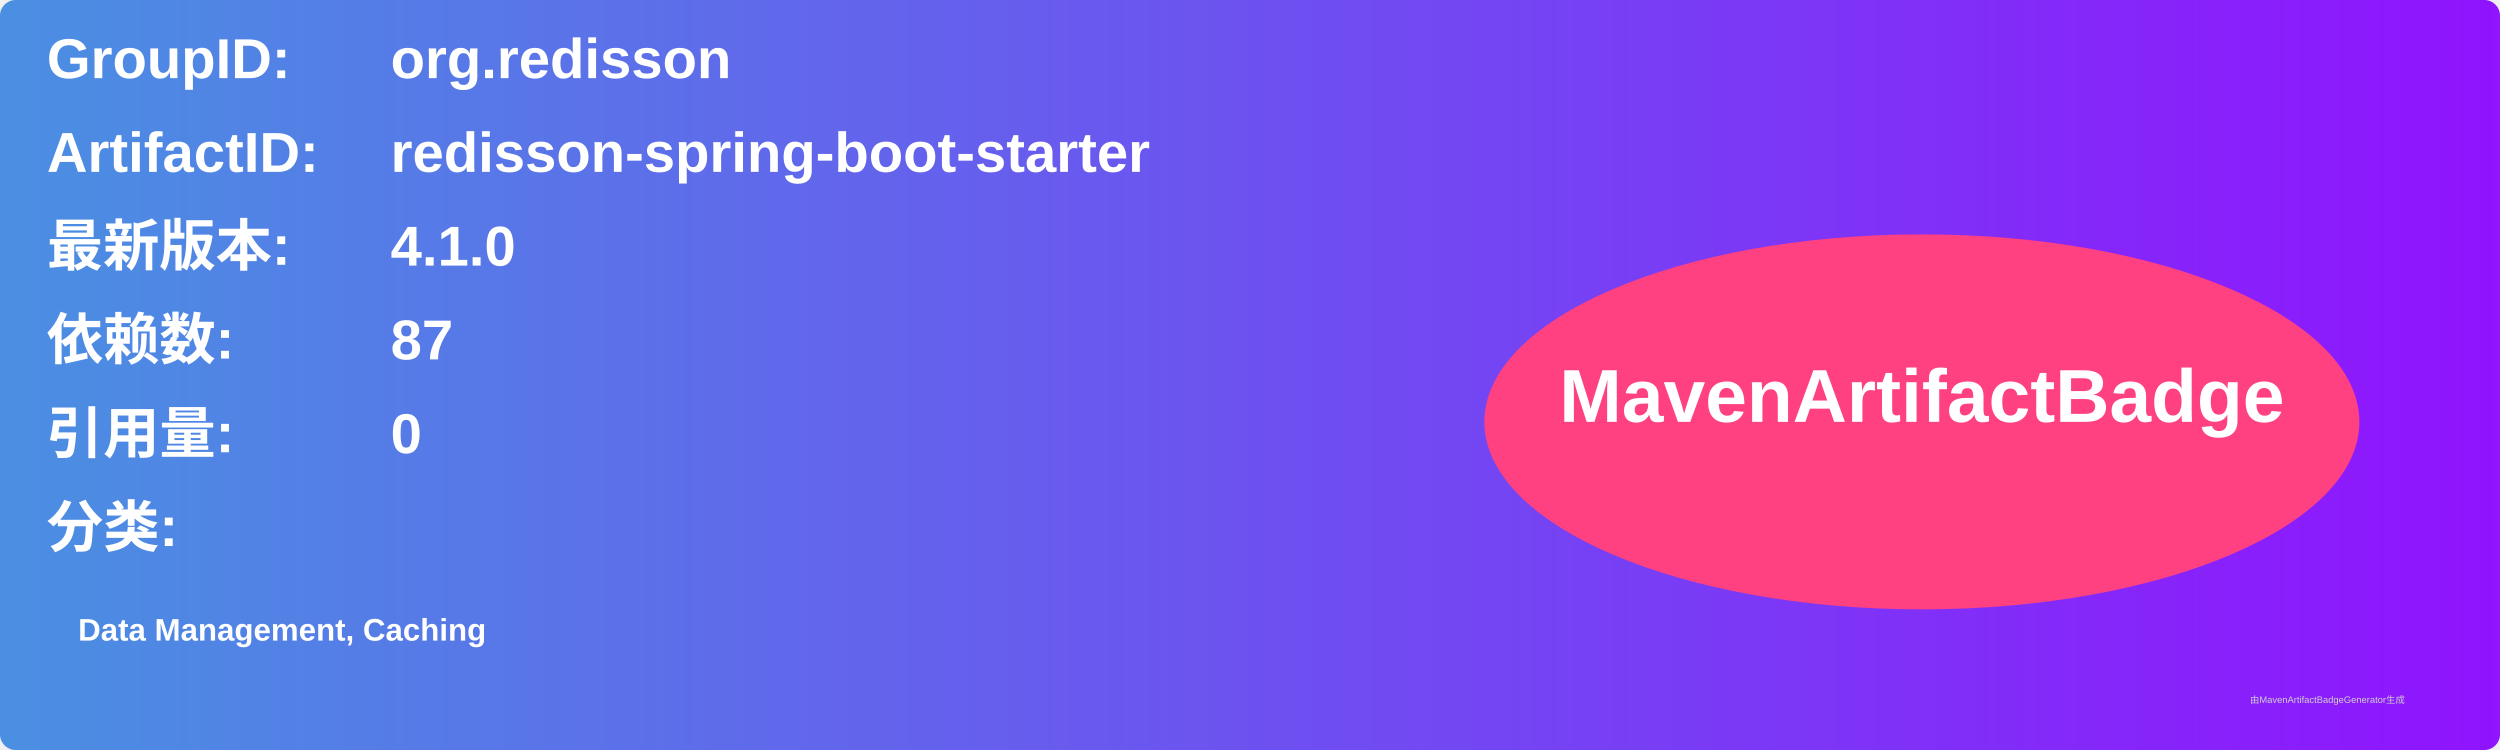
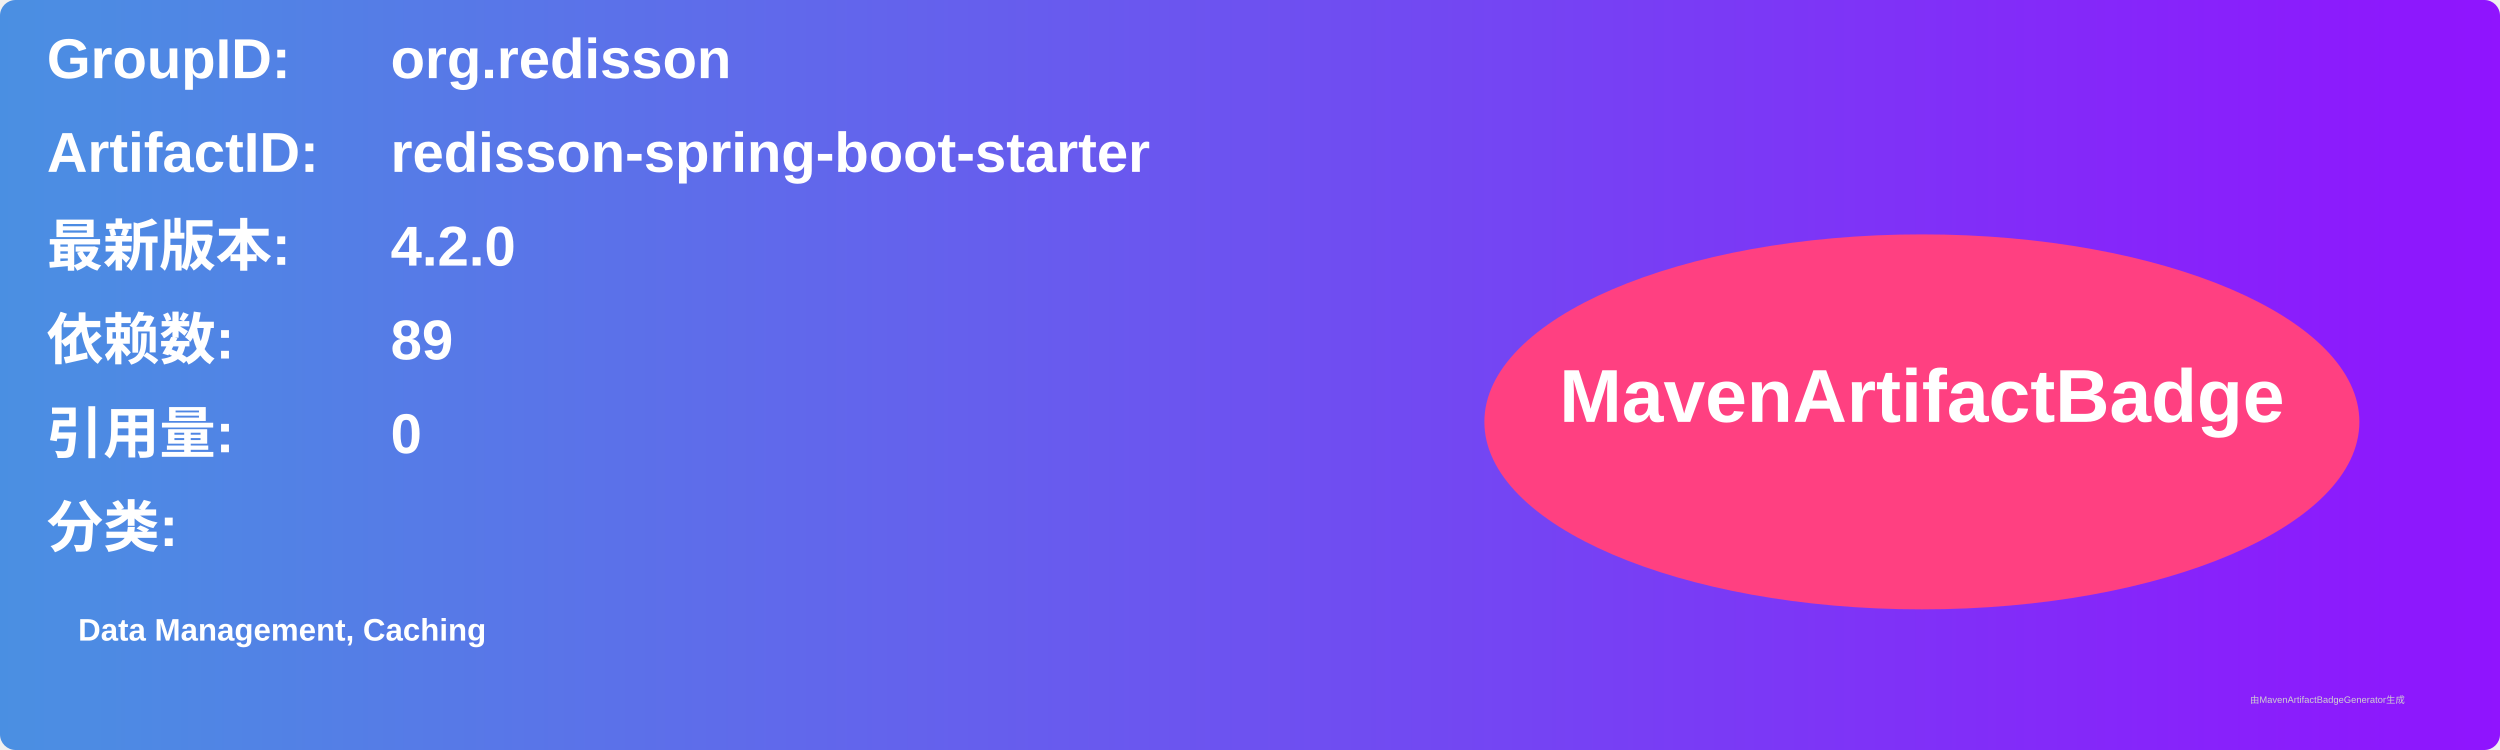
<svg xmlns="http://www.w3.org/2000/svg" width="800" height="240" viewBox="0 0 800 240">
  <linearGradient id="grad" x1="0%" y1="0%" x2="100%" y2="0%">
    <stop offset="0%" stop-color="#4a90e2" />
    <stop offset="100%" stop-color="#9013fe" />
  </linearGradient>
  <rect width="100%" height="100%" rx="5" ry="5" fill="url(#grad)" />
  <g transform="translate(15, 15)">
    <text x="0" y="10" font-family="Arial" font-size="18" fill="white" font-weight="bold" width="260">GroupID:</text>
    <text x="110" y="10" font-family="Arial" font-size="18" fill="white" font-weight="bold" width="460">org.redisson</text>
    <text x="0" y="40" font-family="Arial" font-size="18" fill="white" font-weight="bold" width="260">ArtifactID:</text>
    <text x="110" y="40" font-family="Arial" font-size="18" fill="white" font-weight="bold" width="460">redisson-spring-boot-starter</text>
    <text x="0" y="70" font-family="Arial" font-size="18" fill="white" font-weight="bold">最新版本:</text>
    <text x="110" y="70" font-family="Arial" font-size="18" fill="white" font-weight="bold">
-       <tspan font-weight="bold">4.1.0</tspan>
+       <tspan font-weight="bold">4.2.0</tspan>
    </text>
    <text x="0" y="100" font-family="Arial" font-size="18" fill="white" font-weight="bold">依赖数: </text>
    <text x="110" y="100" font-family="Arial" font-size="18" fill="white">
-       <tspan font-weight="bold">87</tspan>
+       <tspan font-weight="bold">89</tspan>
    </text>
    <text x="0" y="130" font-family="Arial" font-size="18" fill="white" font-weight="bold">引用量: </text>
    <text x="110" y="130" font-family="Arial" font-size="18" fill="white">
      <tspan font-weight="bold">0</tspan>
    </text>
    <text x="0" y="160" font-family="Arial" font-size="18" fill="white" font-weight="bold">分类:</text>
    <text x="10" y="190" font-family="Arial" font-size="10" fill="white">
      <tspan font-weight="bold">Data Management, Caching</tspan>
    </text>
    <ellipse cx="600" cy="120" rx="140" ry="60" fill="#ff4081" />
    <text x="600" y="120" text-anchor="middle" font-family="Arial" font-size="24" fill="white" font-weight="bold">MavenArtifactBadge</text>
  </g>
  <text x="720" y="225" font-family="Arial" font-size="3" fill="#d0d0d0">由MavenArtifactBadgeGenerator生成</text>
</svg>
